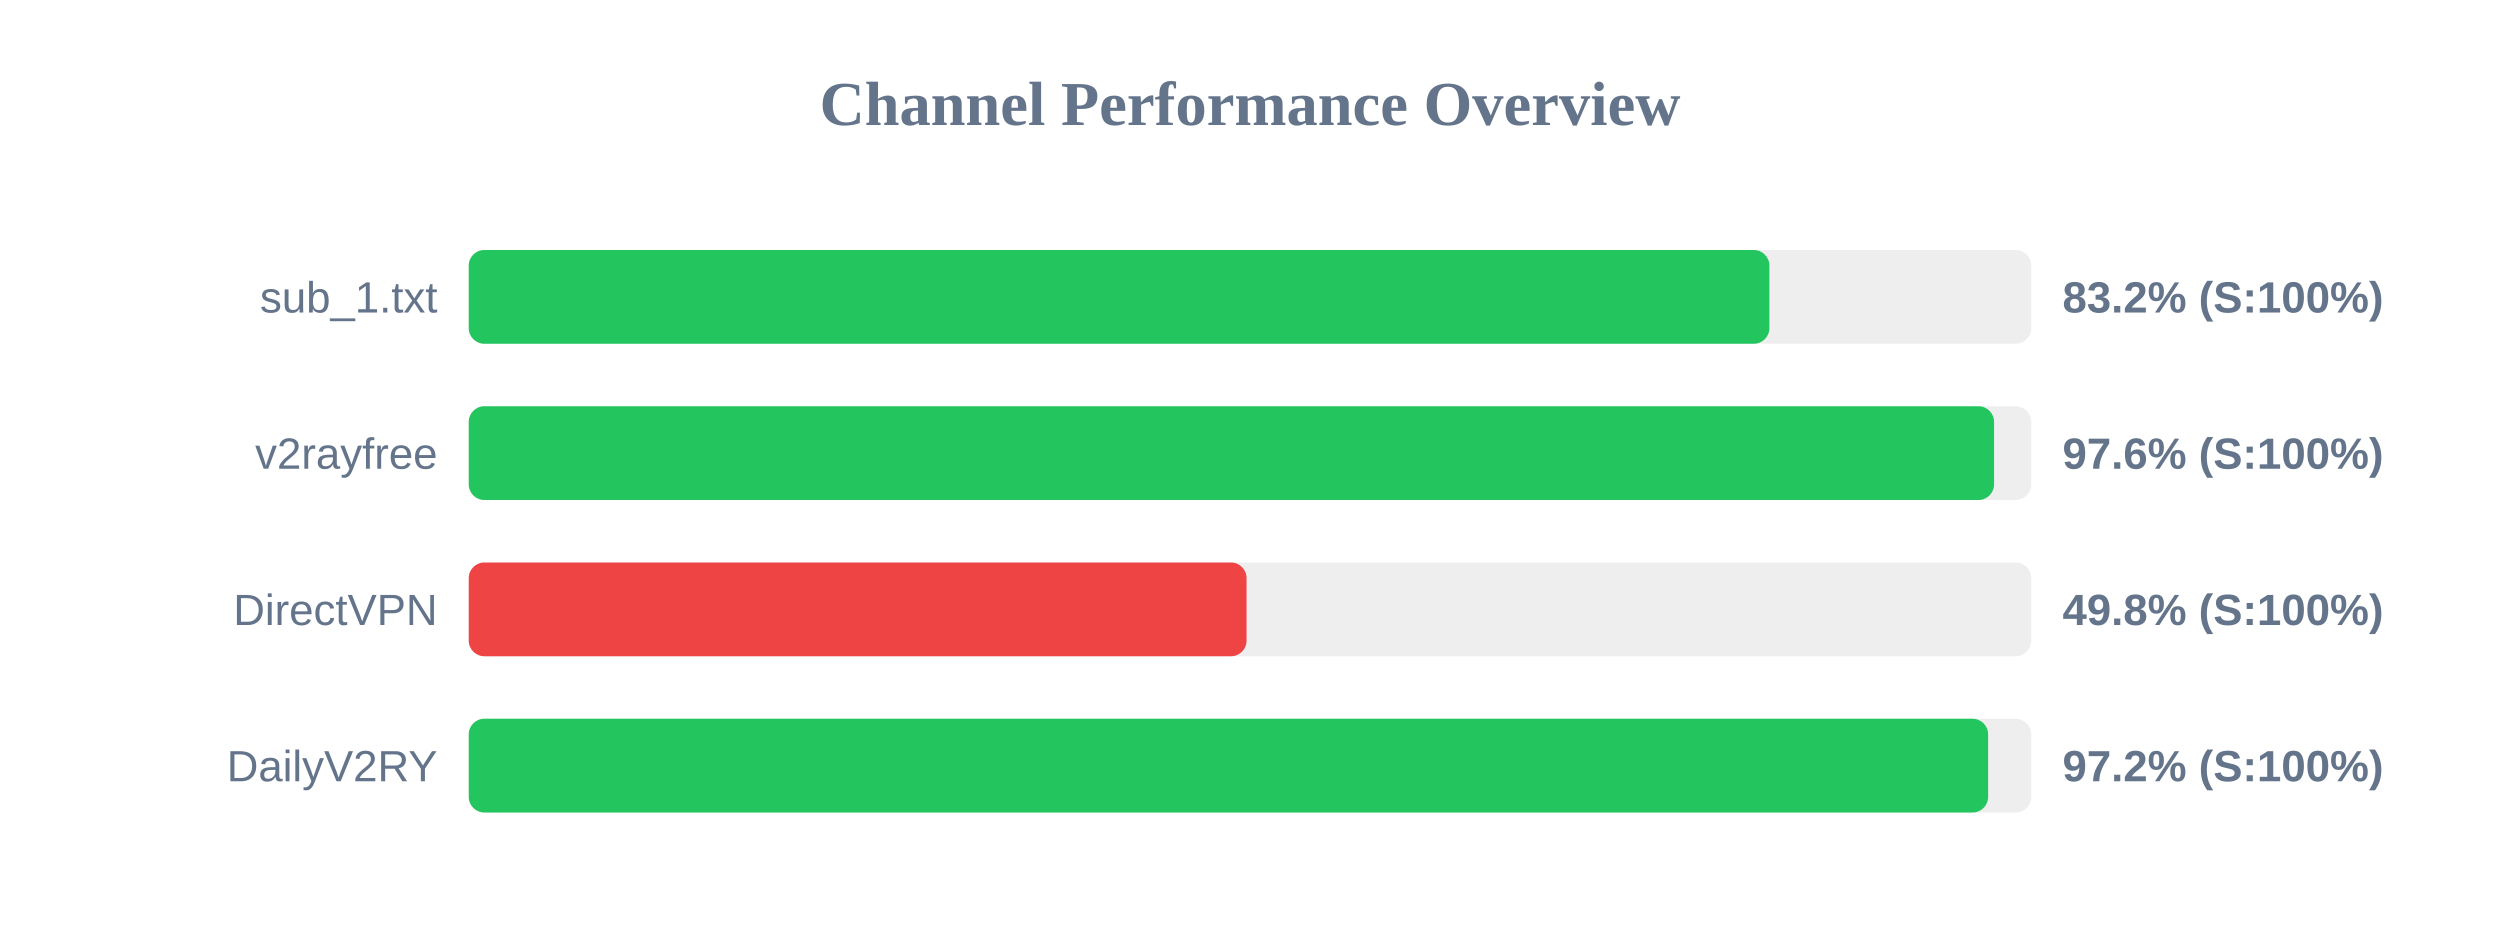
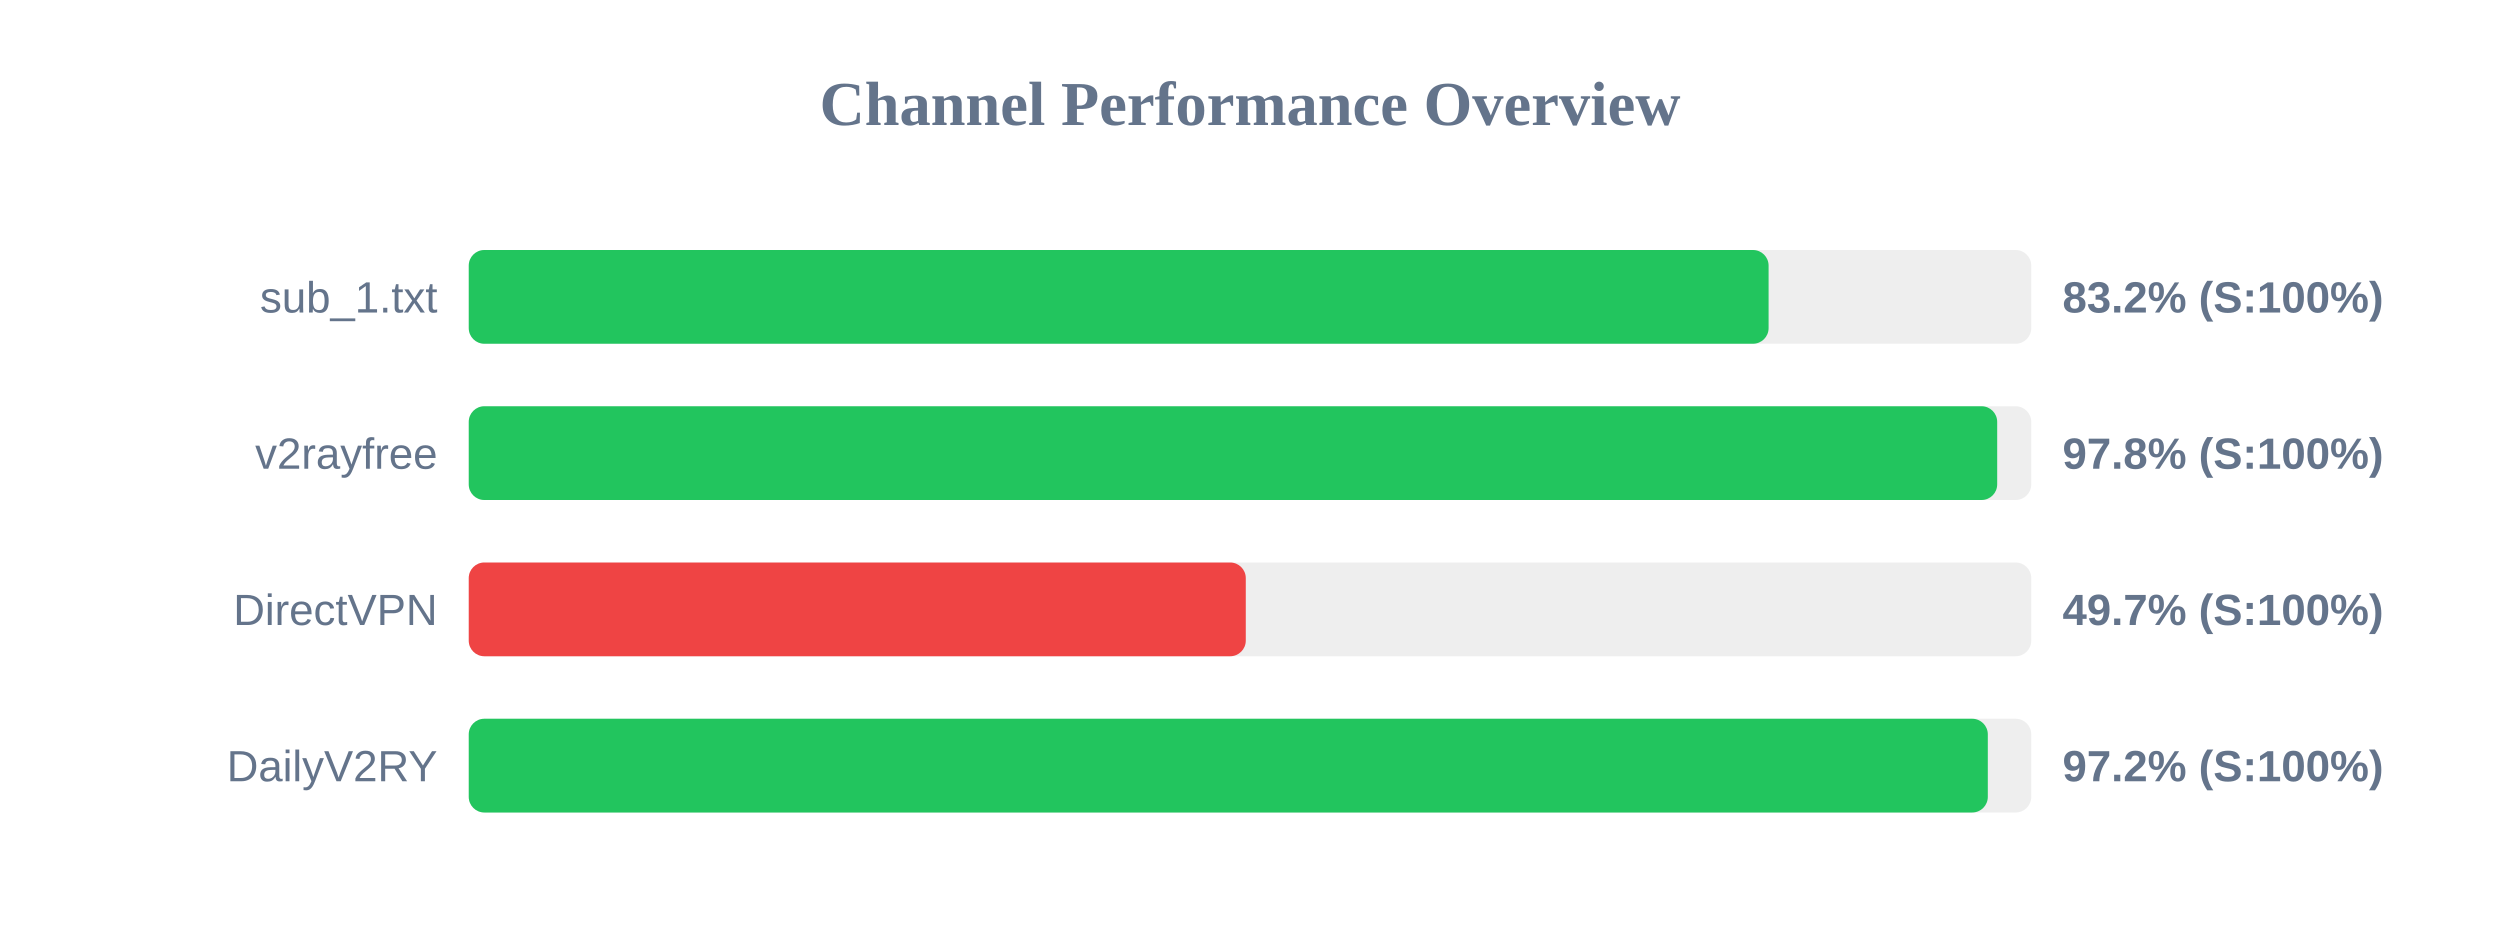
<svg xmlns="http://www.w3.org/2000/svg" width="800" height="300" version="1.1">
  <style>
        .row { font: 14px Arial; fill: #64748b; }
        .score { font: bold 14px Arial; fill: #64748b; }
    </style>
  <text x="400" y="40" text-anchor="middle" font-size="20px" font-weight="bold" fill="#64748b">Channel Performance Overview</text>
  <rect x="150" y="80" width="500" height="30" fill="#eee" rx="5" />
-   <rect x="150" y="80" width="416.2" height="30" fill="#22c55e" rx="5" />
+   <rect x="150" y="80" width="415.95" height="30" fill="#22c55e" rx="5" />
  <text x="140" y="100" text-anchor="end" class="row">sub_1.txt</text>
  <text x="660" y="100" text-anchor="start" class="score">83.2% (S:100%)</text>
  <rect x="150" y="130" width="500" height="30" fill="#eee" rx="5" />
-   <rect x="150" y="130" width="488.1" height="30" fill="#22c55e" rx="5" />
+   <rect x="150" y="130" width="489.1" height="30" fill="#22c55e" rx="5" />
  <text x="140" y="150" text-anchor="end" class="row">v2rayfree</text>
-   <text x="660" y="150" text-anchor="start" class="score">97.6% (S:100%)</text>
+   <text x="660" y="150" text-anchor="start" class="score">97.8% (S:100%)</text>
  <rect x="150" y="180" width="500" height="30" fill="#eee" rx="5" />
-   <rect x="150" y="180" width="248.9" height="30" fill="#ef4444" rx="5" />
+   <rect x="150" y="180" width="248.65" height="30" fill="#ef4444" rx="5" />
  <text x="140" y="200" text-anchor="end" class="row">DirectVPN</text>
-   <text x="660" y="200" text-anchor="start" class="score">49.8% (S:100%)</text>
+   <text x="660" y="200" text-anchor="start" class="score">49.7% (S:100%)</text>
  <rect x="150" y="230" width="500" height="30" fill="#eee" rx="5" />
-   <rect x="150" y="230" width="486.2" height="30" fill="#22c55e" rx="5" />
+   <rect x="150" y="230" width="486.1" height="30" fill="#22c55e" rx="5" />
  <text x="140" y="250" text-anchor="end" class="row">DailyV2RY</text>
  <text x="660" y="250" text-anchor="start" class="score">97.2% (S:100%)</text>
</svg>
